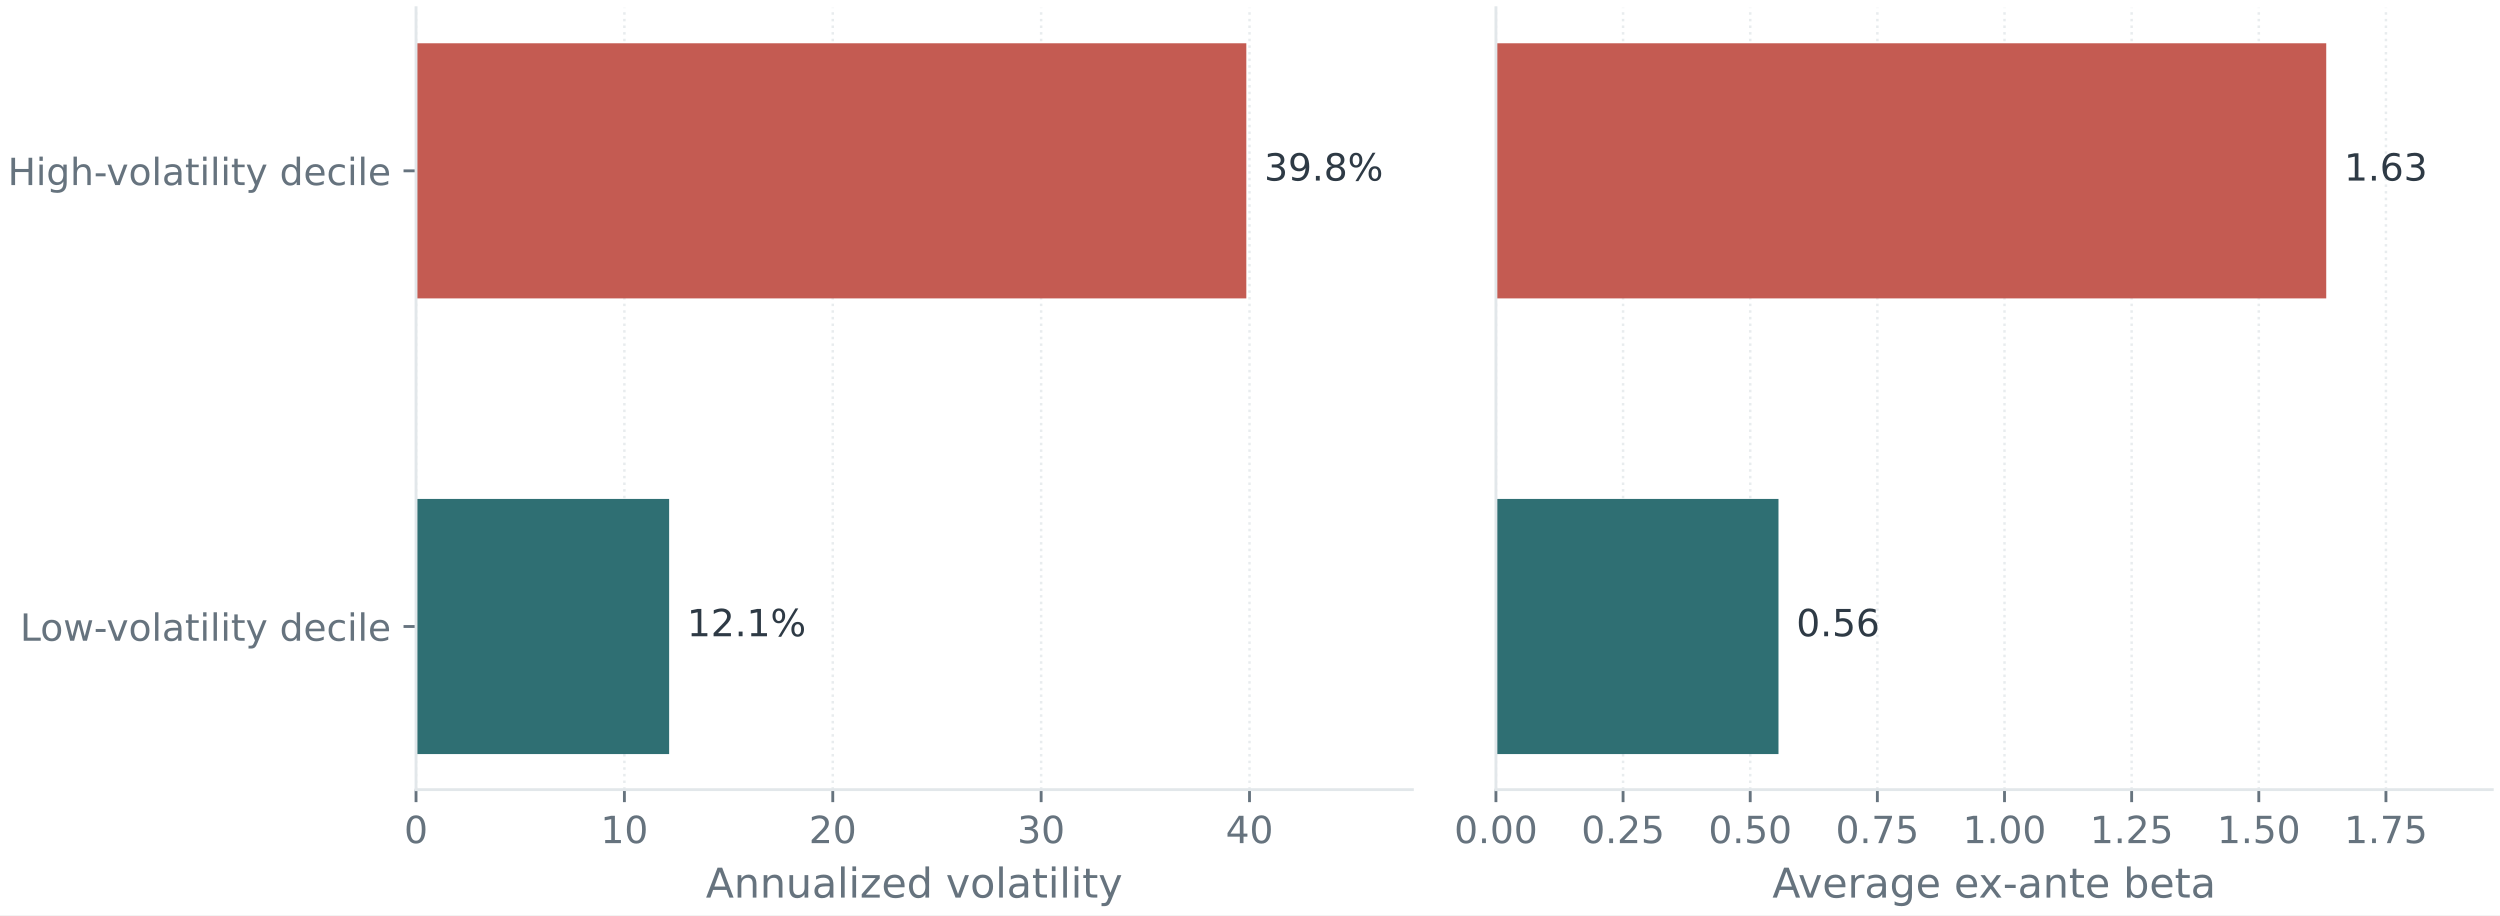
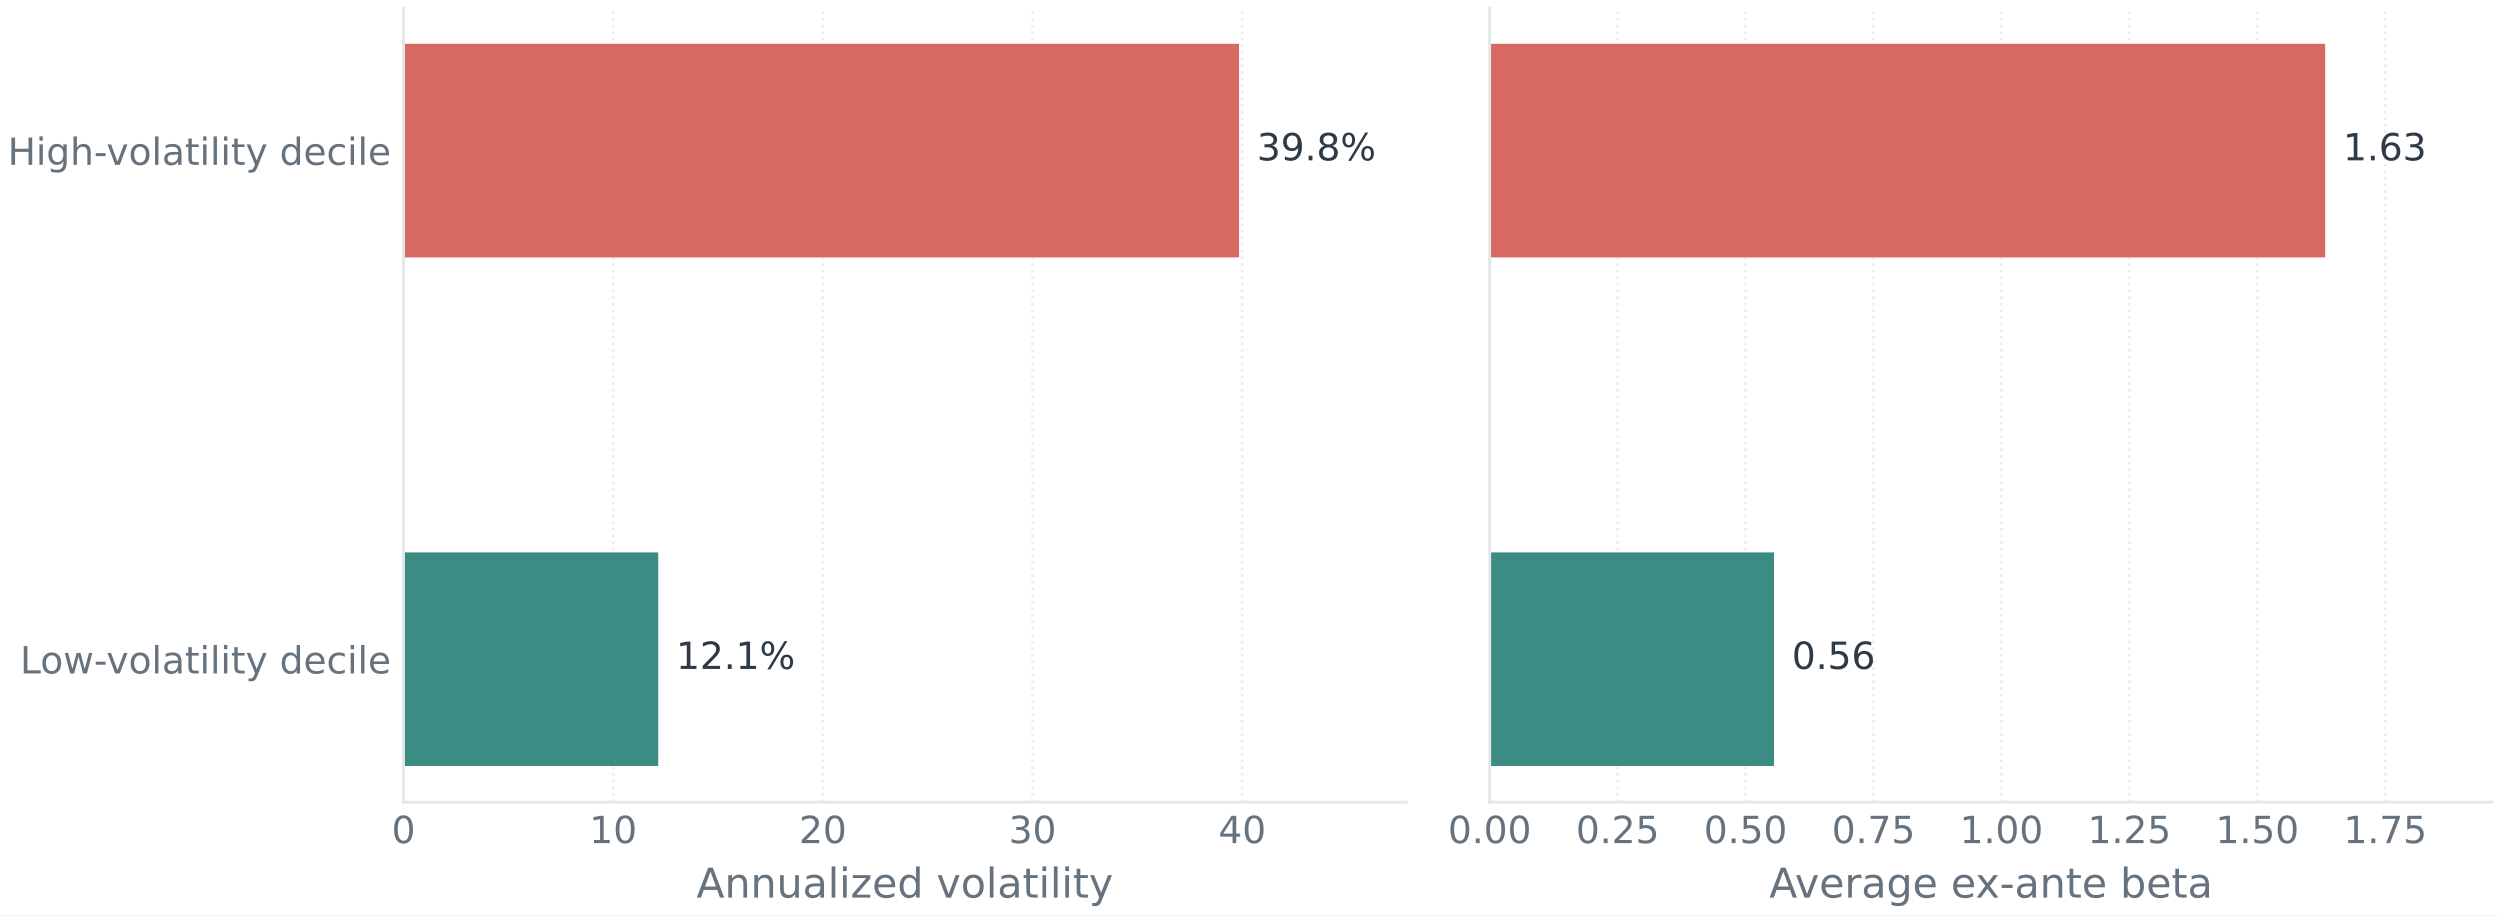
<svg xmlns="http://www.w3.org/2000/svg" xmlns:xlink="http://www.w3.org/1999/xlink" width="700.202pt" height="256.321pt" viewBox="0 0 700.202 256.321" version="1.1">
  <defs>
    <style type="text/css">*{stroke-linejoin: round; stroke-linecap: butt}</style>
  </defs>
  <g id="figure_1">
    <g id="patch_1">
      <path d="M 0 256.321 L 700.202 256.321 L 700.202 0 L 0 0 z " style="fill: #ffffff" />
    </g>
    <g id="axes_1">
      <g id="patch_2">
-         <path d="M 116.521 221.16 L 395.581 221.16 L 395.581 2.16 L 116.521 2.16 z " style="fill: #ffffff" />
+         <path d="M 113.021 224.66 L 393.831 224.66 L 393.831 2.16 L 113.021 2.16 z " style="fill: #ffffff" />
      </g>
      <g id="matplotlib.axis_1">
        <g id="xtick_1">
          <g id="line2d_1">
-             <path d="M 116.521 221.16 L 116.521 2.16 " clip-path="url(#pbd707dced4)" style="fill: none; stroke-dasharray: 0.7,1.155; stroke-dashoffset: 0; stroke: #e2e7ea; stroke-opacity: 0.8; stroke-width: 0.7" />
-           </g>
-           <g id="line2d_2">
-             <defs>
-               <path id="m39dc616d08" d="M 0 0 L 0 3.5 " style="stroke: #66737e; stroke-width: 0.8" />
-             </defs>
-             <g>
-               <use xlink:href="#m39dc616d08" x="116.521" y="221.16" style="fill: #66737e; stroke: #66737e; stroke-width: 0.8" />
-             </g>
-           </g>
+             <path d="M 113.021 224.66 L 113.021 2.16 " clip-path="url(#pab7d1b5187)" style="fill: none; stroke-dasharray: 0.7,1.155; stroke-dashoffset: 0; stroke: #e2e7ea; stroke-opacity: 0.8; stroke-width: 0.7" />
+           </g>
+           <g id="line2d_2" />
          <g id="text_1">
-             <g style="fill: #66737e" transform="translate(113.1805 236.1375) scale(0.105 -0.105)">
+             <g style="fill: #66737e" transform="translate(109.6805 236.1375) scale(0.105 -0.105)">
              <defs>
                <path id="DejaVuSans-13" d="M 2034 4250 Q 1547 4250 1301 3770 Q 1056 3291 1056 2328 Q 1056 1369 1301 889 Q 1547 409 2034 409 Q 2525 409 2770 889 Q 3016 1369 3016 2328 Q 3016 3291 2770 3770 Q 2525 4250 2034 4250 z M 2034 4750 Q 2819 4750 3233 4129 Q 3647 3509 3647 2328 Q 3647 1150 3233 529 Q 2819 -91 2034 -91 Q 1250 -91 836 529 Q 422 1150 422 2328 Q 422 3509 836 4129 Q 1250 4750 2034 4750 z " transform="scale(0.015625)" />
              </defs>
              <use xlink:href="#DejaVuSans-13" />
            </g>
          </g>
        </g>
        <g id="xtick_2">
          <g id="line2d_3">
-             <path d="M 174.882 221.16 L 174.882 2.16 " clip-path="url(#pbd707dced4)" style="fill: none; stroke-dasharray: 0.7,1.155; stroke-dashoffset: 0; stroke: #e2e7ea; stroke-opacity: 0.8; stroke-width: 0.7" />
-           </g>
-           <g id="line2d_4">
-             <g>
-               <use xlink:href="#m39dc616d08" x="174.882" y="221.16" style="fill: #66737e; stroke: #66737e; stroke-width: 0.8" />
-             </g>
-           </g>
+             <path d="M 171.748 224.66 L 171.748 2.16 " clip-path="url(#pab7d1b5187)" style="fill: none; stroke-dasharray: 0.7,1.155; stroke-dashoffset: 0; stroke: #e2e7ea; stroke-opacity: 0.8; stroke-width: 0.7" />
+           </g>
+           <g id="line2d_4" />
          <g id="text_2">
-             <g style="fill: #66737e" transform="translate(168.2011 236.1375) scale(0.105 -0.105)">
+             <g style="fill: #66737e" transform="translate(165.0671 236.1375) scale(0.105 -0.105)">
              <defs>
                <path id="DejaVuSans-14" d="M 794 531 L 1825 531 L 1825 4091 L 703 3866 L 703 4441 L 1819 4666 L 2450 4666 L 2450 531 L 3481 531 L 3481 0 L 794 0 L 794 531 z " transform="scale(0.015625)" />
              </defs>
              <use xlink:href="#DejaVuSans-14" />
              <use xlink:href="#DejaVuSans-13" transform="translate(63.625 0)" />
            </g>
          </g>
        </g>
        <g id="xtick_3">
          <g id="line2d_5">
-             <path d="M 233.243 221.16 L 233.243 2.16 " clip-path="url(#pbd707dced4)" style="fill: none; stroke-dasharray: 0.7,1.155; stroke-dashoffset: 0; stroke: #e2e7ea; stroke-opacity: 0.8; stroke-width: 0.7" />
-           </g>
-           <g id="line2d_6">
-             <g>
-               <use xlink:href="#m39dc616d08" x="233.243" y="221.16" style="fill: #66737e; stroke: #66737e; stroke-width: 0.8" />
-             </g>
-           </g>
+             <path d="M 230.475 224.66 L 230.475 2.16 " clip-path="url(#pab7d1b5187)" style="fill: none; stroke-dasharray: 0.7,1.155; stroke-dashoffset: 0; stroke: #e2e7ea; stroke-opacity: 0.8; stroke-width: 0.7" />
+           </g>
+           <g id="line2d_6" />
          <g id="text_3">
-             <g style="fill: #66737e" transform="translate(226.5619 236.1375) scale(0.105 -0.105)">
+             <g style="fill: #66737e" transform="translate(223.7939 236.1375) scale(0.105 -0.105)">
              <defs>
                <path id="DejaVuSans-15" d="M 1228 531 L 3431 531 L 3431 0 L 469 0 L 469 531 Q 828 903 1448 1529 Q 2069 2156 2228 2338 Q 2531 2678 2651 2914 Q 2772 3150 2772 3378 Q 2772 3750 2511 3984 Q 2250 4219 1831 4219 Q 1534 4219 1204 4116 Q 875 4013 500 3803 L 500 4441 Q 881 4594 1212 4672 Q 1544 4750 1819 4750 Q 2544 4750 2975 4387 Q 3406 4025 3406 3419 Q 3406 3131 3298 2873 Q 3191 2616 2906 2266 Q 2828 2175 2409 1742 Q 1991 1309 1228 531 z " transform="scale(0.015625)" />
              </defs>
              <use xlink:href="#DejaVuSans-15" />
              <use xlink:href="#DejaVuSans-13" transform="translate(63.625 0)" />
            </g>
          </g>
        </g>
        <g id="xtick_4">
          <g id="line2d_7">
-             <path d="M 291.603 221.16 L 291.603 2.16 " clip-path="url(#pbd707dced4)" style="fill: none; stroke-dasharray: 0.7,1.155; stroke-dashoffset: 0; stroke: #e2e7ea; stroke-opacity: 0.8; stroke-width: 0.7" />
-           </g>
-           <g id="line2d_8">
-             <g>
-               <use xlink:href="#m39dc616d08" x="291.603" y="221.16" style="fill: #66737e; stroke: #66737e; stroke-width: 0.8" />
-             </g>
-           </g>
+             <path d="M 289.201 224.66 L 289.201 2.16 " clip-path="url(#pab7d1b5187)" style="fill: none; stroke-dasharray: 0.7,1.155; stroke-dashoffset: 0; stroke: #e2e7ea; stroke-opacity: 0.8; stroke-width: 0.7" />
+           </g>
+           <g id="line2d_8" />
          <g id="text_4">
-             <g style="fill: #66737e" transform="translate(284.9227 236.1375) scale(0.105 -0.105)">
+             <g style="fill: #66737e" transform="translate(282.5207 236.1375) scale(0.105 -0.105)">
              <defs>
                <path id="DejaVuSans-16" d="M 2597 2516 Q 3050 2419 3304 2112 Q 3559 1806 3559 1356 Q 3559 666 3084 287 Q 2609 -91 1734 -91 Q 1441 -91 1130 -33 Q 819 25 488 141 L 488 750 Q 750 597 1062 519 Q 1375 441 1716 441 Q 2309 441 2620 675 Q 2931 909 2931 1356 Q 2931 1769 2642 2001 Q 2353 2234 1838 2234 L 1294 2234 L 1294 2753 L 1863 2753 Q 2328 2753 2575 2939 Q 2822 3125 2822 3475 Q 2822 3834 2567 4026 Q 2313 4219 1838 4219 Q 1578 4219 1281 4162 Q 984 4106 628 3988 L 628 4550 Q 988 4650 1302 4700 Q 1616 4750 1894 4750 Q 2613 4750 3031 4423 Q 3450 4097 3450 3541 Q 3450 3153 3228 2886 Q 3006 2619 2597 2516 z " transform="scale(0.015625)" />
              </defs>
              <use xlink:href="#DejaVuSans-16" />
              <use xlink:href="#DejaVuSans-13" transform="translate(63.625 0)" />
            </g>
          </g>
        </g>
        <g id="xtick_5">
          <g id="line2d_9">
-             <path d="M 349.964 221.16 L 349.964 2.16 " clip-path="url(#pbd707dced4)" style="fill: none; stroke-dasharray: 0.7,1.155; stroke-dashoffset: 0; stroke: #e2e7ea; stroke-opacity: 0.8; stroke-width: 0.7" />
-           </g>
-           <g id="line2d_10">
-             <g>
-               <use xlink:href="#m39dc616d08" x="349.964" y="221.16" style="fill: #66737e; stroke: #66737e; stroke-width: 0.8" />
-             </g>
-           </g>
+             <path d="M 347.928 224.66 L 347.928 2.16 " clip-path="url(#pab7d1b5187)" style="fill: none; stroke-dasharray: 0.7,1.155; stroke-dashoffset: 0; stroke: #e2e7ea; stroke-opacity: 0.8; stroke-width: 0.7" />
+           </g>
+           <g id="line2d_10" />
          <g id="text_5">
-             <g style="fill: #66737e" transform="translate(343.2836 236.1375) scale(0.105 -0.105)">
+             <g style="fill: #66737e" transform="translate(341.2475 236.1375) scale(0.105 -0.105)">
              <defs>
                <path id="DejaVuSans-17" d="M 2419 4116 L 825 1625 L 2419 1625 L 2419 4116 z M 2253 4666 L 3047 4666 L 3047 1625 L 3713 1625 L 3713 1100 L 3047 1100 L 3047 0 L 2419 0 L 2419 1100 L 313 1100 L 313 1709 L 2253 4666 z " transform="scale(0.015625)" />
              </defs>
              <use xlink:href="#DejaVuSans-17" />
              <use xlink:href="#DejaVuSans-13" transform="translate(63.625 0)" />
            </g>
          </g>
        </g>
        <g id="text_6">
-           <g style="fill: #66737e" transform="translate(197.6869 251.3982) scale(0.115 -0.115)">
+           <g style="fill: #66737e" transform="translate(195.0619 251.3982) scale(0.115 -0.115)">
            <defs>
              <path id="DejaVuSans-24" d="M 2188 4044 L 1331 1722 L 3047 1722 L 2188 4044 z M 1831 4666 L 2547 4666 L 4325 0 L 3669 0 L 3244 1197 L 1141 1197 L 716 0 L 50 0 L 1831 4666 z " transform="scale(0.015625)" />
              <path id="DejaVuSans-51" d="M 3513 2113 L 3513 0 L 2938 0 L 2938 2094 Q 2938 2591 2744 2837 Q 2550 3084 2163 3084 Q 1697 3084 1428 2787 Q 1159 2491 1159 1978 L 1159 0 L 581 0 L 581 3500 L 1159 3500 L 1159 2956 Q 1366 3272 1645 3428 Q 1925 3584 2291 3584 Q 2894 3584 3203 3211 Q 3513 2838 3513 2113 z " transform="scale(0.015625)" />
              <path id="DejaVuSans-58" d="M 544 1381 L 544 3500 L 1119 3500 L 1119 1403 Q 1119 906 1312 657 Q 1506 409 1894 409 Q 2359 409 2629 706 Q 2900 1003 2900 1516 L 2900 3500 L 3475 3500 L 3475 0 L 2900 0 L 2900 538 Q 2691 219 2414 64 Q 2138 -91 1772 -91 Q 1169 -91 856 284 Q 544 659 544 1381 z M 1991 3584 L 1991 3584 z " transform="scale(0.015625)" />
              <path id="DejaVuSans-44" d="M 2194 1759 Q 1497 1759 1228 1600 Q 959 1441 959 1056 Q 959 750 1161 570 Q 1363 391 1709 391 Q 2188 391 2477 730 Q 2766 1069 2766 1631 L 2766 1759 L 2194 1759 z M 3341 1997 L 3341 0 L 2766 0 L 2766 531 Q 2569 213 2275 61 Q 1981 -91 1556 -91 Q 1019 -91 701 211 Q 384 513 384 1019 Q 384 1609 779 1909 Q 1175 2209 1959 2209 L 2766 2209 L 2766 2266 Q 2766 2663 2505 2880 Q 2244 3097 1772 3097 Q 1472 3097 1187 3025 Q 903 2953 641 2809 L 641 3341 Q 956 3463 1253 3523 Q 1550 3584 1831 3584 Q 2591 3584 2966 3190 Q 3341 2797 3341 1997 z " transform="scale(0.015625)" />
              <path id="DejaVuSans-4f" d="M 603 4863 L 1178 4863 L 1178 0 L 603 0 L 603 4863 z " transform="scale(0.015625)" />
              <path id="DejaVuSans-4c" d="M 603 3500 L 1178 3500 L 1178 0 L 603 0 L 603 3500 z M 603 4863 L 1178 4863 L 1178 4134 L 603 4134 L 603 4863 z " transform="scale(0.015625)" />
              <path id="DejaVuSans-5d" d="M 353 3500 L 3084 3500 L 3084 2975 L 922 459 L 3084 459 L 3084 0 L 275 0 L 275 525 L 2438 3041 L 353 3041 L 353 3500 z " transform="scale(0.015625)" />
              <path id="DejaVuSans-48" d="M 3597 1894 L 3597 1613 L 953 1613 Q 991 1019 1311 708 Q 1631 397 2203 397 Q 2534 397 2845 478 Q 3156 559 3463 722 L 3463 178 Q 3153 47 2828 -22 Q 2503 -91 2169 -91 Q 1331 -91 842 396 Q 353 884 353 1716 Q 353 2575 817 3079 Q 1281 3584 2069 3584 Q 2775 3584 3186 3129 Q 3597 2675 3597 1894 z M 3022 2063 Q 3016 2534 2758 2815 Q 2500 3097 2075 3097 Q 1594 3097 1305 2825 Q 1016 2553 972 2059 L 3022 2063 z " transform="scale(0.015625)" />
              <path id="DejaVuSans-47" d="M 2906 2969 L 2906 4863 L 3481 4863 L 3481 0 L 2906 0 L 2906 525 Q 2725 213 2448 61 Q 2172 -91 1784 -91 Q 1150 -91 751 415 Q 353 922 353 1747 Q 353 2572 751 3078 Q 1150 3584 1784 3584 Q 2172 3584 2448 3432 Q 2725 3281 2906 2969 z M 947 1747 Q 947 1113 1208 752 Q 1469 391 1925 391 Q 2381 391 2643 752 Q 2906 1113 2906 1747 Q 2906 2381 2643 2742 Q 2381 3103 1925 3103 Q 1469 3103 1208 2742 Q 947 2381 947 1747 z " transform="scale(0.015625)" />
              <path id="DejaVuSans-3" transform="scale(0.015625)" />
              <path id="DejaVuSans-59" d="M 191 3500 L 800 3500 L 1894 563 L 2988 3500 L 3597 3500 L 2284 0 L 1503 0 L 191 3500 z " transform="scale(0.015625)" />
              <path id="DejaVuSans-52" d="M 1959 3097 Q 1497 3097 1228 2736 Q 959 2375 959 1747 Q 959 1119 1226 758 Q 1494 397 1959 397 Q 2419 397 2687 759 Q 2956 1122 2956 1747 Q 2956 2369 2687 2733 Q 2419 3097 1959 3097 z M 1959 3584 Q 2709 3584 3137 3096 Q 3566 2609 3566 1747 Q 3566 888 3137 398 Q 2709 -91 1959 -91 Q 1206 -91 779 398 Q 353 888 353 1747 Q 353 2609 779 3096 Q 1206 3584 1959 3584 z " transform="scale(0.015625)" />
              <path id="DejaVuSans-57" d="M 1172 4494 L 1172 3500 L 2356 3500 L 2356 3053 L 1172 3053 L 1172 1153 Q 1172 725 1289 603 Q 1406 481 1766 481 L 2356 481 L 2356 0 L 1766 0 Q 1100 0 847 248 Q 594 497 594 1153 L 594 3053 L 172 3053 L 172 3500 L 594 3500 L 594 4494 L 1172 4494 z " transform="scale(0.015625)" />
              <path id="DejaVuSans-5c" d="M 2059 -325 Q 1816 -950 1584 -1140 Q 1353 -1331 966 -1331 L 506 -1331 L 506 -850 L 844 -850 Q 1081 -850 1212 -737 Q 1344 -625 1503 -206 L 1606 56 L 191 3500 L 800 3500 L 1894 763 L 2988 3500 L 3597 3500 L 2059 -325 z " transform="scale(0.015625)" />
            </defs>
            <use xlink:href="#DejaVuSans-24" />
            <use xlink:href="#DejaVuSans-51" transform="translate(68.40625 0)" />
            <use xlink:href="#DejaVuSans-51" transform="translate(131.7812 0)" />
            <use xlink:href="#DejaVuSans-58" transform="translate(195.1562 0)" />
            <use xlink:href="#DejaVuSans-44" transform="translate(258.5312 0)" />
            <use xlink:href="#DejaVuSans-4f" transform="translate(319.8125 0)" />
            <use xlink:href="#DejaVuSans-4c" transform="translate(347.5938 0)" />
            <use xlink:href="#DejaVuSans-5d" transform="translate(375.375 0)" />
            <use xlink:href="#DejaVuSans-48" transform="translate(427.8594 0)" />
            <use xlink:href="#DejaVuSans-47" transform="translate(489.3906 0)" />
            <use xlink:href="#DejaVuSans-3" transform="translate(552.875 0)" />
            <use xlink:href="#DejaVuSans-59" transform="translate(584.6562 0)" />
            <use xlink:href="#DejaVuSans-52" transform="translate(643.8438 0)" />
            <use xlink:href="#DejaVuSans-4f" transform="translate(705.0312 0)" />
            <use xlink:href="#DejaVuSans-44" transform="translate(732.8125 0)" />
            <use xlink:href="#DejaVuSans-57" transform="translate(794.0938 0)" />
            <use xlink:href="#DejaVuSans-4c" transform="translate(833.2969 0)" />
            <use xlink:href="#DejaVuSans-4f" transform="translate(861.0781 0)" />
            <use xlink:href="#DejaVuSans-4c" transform="translate(888.8594 0)" />
            <use xlink:href="#DejaVuSans-57" transform="translate(916.6406 0)" />
            <use xlink:href="#DejaVuSans-5c" transform="translate(955.8438 0)" />
          </g>
        </g>
      </g>
      <g id="matplotlib.axis_2">
        <g id="ytick_1">
-           <g id="line2d_11">
-             <defs>
-               <path id="m480be1745e" d="M 0 0 L -3.5 0 " style="stroke: #66737e; stroke-width: 0.8" />
-             </defs>
-             <g>
-               <use xlink:href="#m480be1745e" x="116.521" y="175.471" style="fill: #66737e; stroke: #66737e; stroke-width: 0.8" />
-             </g>
-           </g>
+           <g id="line2d_11" />
          <g id="text_7">
-             <g style="fill: #66737e" transform="translate(5.615156 179.4604) scale(0.105 -0.105)">
+             <g style="fill: #66737e" transform="translate(5.615156 188.622) scale(0.105 -0.105)">
              <defs>
                <path id="DejaVuSans-2f" d="M 628 4666 L 1259 4666 L 1259 531 L 3531 531 L 3531 0 L 628 0 L 628 4666 z " transform="scale(0.015625)" />
                <path id="DejaVuSans-5a" d="M 269 3500 L 844 3500 L 1563 769 L 2278 3500 L 2956 3500 L 3675 769 L 4391 3500 L 4966 3500 L 4050 0 L 3372 0 L 2619 2869 L 1863 0 L 1184 0 L 269 3500 z " transform="scale(0.015625)" />
                <path id="DejaVuSans-10" d="M 313 2009 L 1997 2009 L 1997 1497 L 313 1497 L 313 2009 z " transform="scale(0.015625)" />
                <path id="DejaVuSans-46" d="M 3122 3366 L 3122 2828 Q 2878 2963 2633 3030 Q 2388 3097 2138 3097 Q 1578 3097 1268 2742 Q 959 2388 959 1747 Q 959 1106 1268 751 Q 1578 397 2138 397 Q 2388 397 2633 464 Q 2878 531 3122 666 L 3122 134 Q 2881 22 2623 -34 Q 2366 -91 2075 -91 Q 1284 -91 818 406 Q 353 903 353 1747 Q 353 2603 823 3093 Q 1294 3584 2113 3584 Q 2378 3584 2631 3529 Q 2884 3475 3122 3366 z " transform="scale(0.015625)" />
              </defs>
              <use xlink:href="#DejaVuSans-2f" />
              <use xlink:href="#DejaVuSans-52" transform="translate(53.96875 0)" />
              <use xlink:href="#DejaVuSans-5a" transform="translate(115.1562 0)" />
              <use xlink:href="#DejaVuSans-10" transform="translate(196.9375 0)" />
              <use xlink:href="#DejaVuSans-59" transform="translate(230.3281 0)" />
              <use xlink:href="#DejaVuSans-52" transform="translate(289.5156 0)" />
              <use xlink:href="#DejaVuSans-4f" transform="translate(350.7031 0)" />
              <use xlink:href="#DejaVuSans-44" transform="translate(378.4844 0)" />
              <use xlink:href="#DejaVuSans-57" transform="translate(439.7656 0)" />
              <use xlink:href="#DejaVuSans-4c" transform="translate(478.9688 0)" />
              <use xlink:href="#DejaVuSans-4f" transform="translate(506.75 0)" />
              <use xlink:href="#DejaVuSans-4c" transform="translate(534.5312 0)" />
              <use xlink:href="#DejaVuSans-57" transform="translate(562.3125 0)" />
              <use xlink:href="#DejaVuSans-5c" transform="translate(601.5156 0)" />
              <use xlink:href="#DejaVuSans-3" transform="translate(660.7031 0)" />
              <use xlink:href="#DejaVuSans-47" transform="translate(692.4844 0)" />
              <use xlink:href="#DejaVuSans-48" transform="translate(755.9688 0)" />
              <use xlink:href="#DejaVuSans-46" transform="translate(817.5 0)" />
              <use xlink:href="#DejaVuSans-4c" transform="translate(872.4844 0)" />
              <use xlink:href="#DejaVuSans-4f" transform="translate(900.2656 0)" />
              <use xlink:href="#DejaVuSans-48" transform="translate(928.0469 0)" />
            </g>
          </g>
        </g>
        <g id="ytick_2">
-           <g id="line2d_12">
-             <g>
-               <use xlink:href="#m480be1745e" x="116.521" y="47.849" style="fill: #66737e; stroke: #66737e; stroke-width: 0.8" />
-             </g>
-           </g>
+           <g id="line2d_12" />
          <g id="text_8">
-             <g style="fill: #66737e" transform="translate(2.16 51.83799) scale(0.105 -0.105)">
+             <g style="fill: #66737e" transform="translate(2.16 46.17639) scale(0.105 -0.105)">
              <defs>
                <path id="DejaVuSans-2b" d="M 628 4666 L 1259 4666 L 1259 2753 L 3553 2753 L 3553 4666 L 4184 4666 L 4184 0 L 3553 0 L 3553 2222 L 1259 2222 L 1259 0 L 628 0 L 628 4666 z " transform="scale(0.015625)" />
                <path id="DejaVuSans-4a" d="M 2906 1791 Q 2906 2416 2648 2759 Q 2391 3103 1925 3103 Q 1463 3103 1205 2759 Q 947 2416 947 1791 Q 947 1169 1205 825 Q 1463 481 1925 481 Q 2391 481 2648 825 Q 2906 1169 2906 1791 z M 3481 434 Q 3481 -459 3084 -895 Q 2688 -1331 1869 -1331 Q 1566 -1331 1297 -1286 Q 1028 -1241 775 -1147 L 775 -588 Q 1028 -725 1275 -790 Q 1522 -856 1778 -856 Q 2344 -856 2625 -561 Q 2906 -266 2906 331 L 2906 616 Q 2728 306 2450 153 Q 2172 0 1784 0 Q 1141 0 747 490 Q 353 981 353 1791 Q 353 2603 747 3093 Q 1141 3584 1784 3584 Q 2172 3584 2450 3431 Q 2728 3278 2906 2969 L 2906 3500 L 3481 3500 L 3481 434 z " transform="scale(0.015625)" />
                <path id="DejaVuSans-4b" d="M 3513 2113 L 3513 0 L 2938 0 L 2938 2094 Q 2938 2591 2744 2837 Q 2550 3084 2163 3084 Q 1697 3084 1428 2787 Q 1159 2491 1159 1978 L 1159 0 L 581 0 L 581 4863 L 1159 4863 L 1159 2956 Q 1366 3272 1645 3428 Q 1925 3584 2291 3584 Q 2894 3584 3203 3211 Q 3513 2838 3513 2113 z " transform="scale(0.015625)" />
              </defs>
              <use xlink:href="#DejaVuSans-2b" />
              <use xlink:href="#DejaVuSans-4c" transform="translate(75.20312 0)" />
              <use xlink:href="#DejaVuSans-4a" transform="translate(102.9844 0)" />
              <use xlink:href="#DejaVuSans-4b" transform="translate(166.4688 0)" />
              <use xlink:href="#DejaVuSans-10" transform="translate(229.8438 0)" />
              <use xlink:href="#DejaVuSans-59" transform="translate(263.2344 0)" />
              <use xlink:href="#DejaVuSans-52" transform="translate(322.4219 0)" />
              <use xlink:href="#DejaVuSans-4f" transform="translate(383.6094 0)" />
              <use xlink:href="#DejaVuSans-44" transform="translate(411.3906 0)" />
              <use xlink:href="#DejaVuSans-57" transform="translate(472.6719 0)" />
              <use xlink:href="#DejaVuSans-4c" transform="translate(511.875 0)" />
              <use xlink:href="#DejaVuSans-4f" transform="translate(539.6562 0)" />
              <use xlink:href="#DejaVuSans-4c" transform="translate(567.4375 0)" />
              <use xlink:href="#DejaVuSans-57" transform="translate(595.2188 0)" />
              <use xlink:href="#DejaVuSans-5c" transform="translate(634.4219 0)" />
              <use xlink:href="#DejaVuSans-3" transform="translate(693.6094 0)" />
              <use xlink:href="#DejaVuSans-47" transform="translate(725.3906 0)" />
              <use xlink:href="#DejaVuSans-48" transform="translate(788.875 0)" />
              <use xlink:href="#DejaVuSans-46" transform="translate(850.4062 0)" />
              <use xlink:href="#DejaVuSans-4c" transform="translate(905.3906 0)" />
              <use xlink:href="#DejaVuSans-4f" transform="translate(933.1719 0)" />
              <use xlink:href="#DejaVuSans-48" transform="translate(960.9531 0)" />
            </g>
          </g>
        </g>
      </g>
      <g id="patch_3">
-         <path d="M 116.521 211.205 L 187.411 211.205 L 187.411 139.737 L 116.521 139.737 z " clip-path="url(#pbd707dced4)" style="fill: #2f6f73" />
+         <path d="M 113.021 214.546 L 184.355 214.546 L 184.355 154.719 L 113.021 154.719 z " clip-path="url(#pab7d1b5187)" style="fill: #3c8c83" />
      </g>
      <g id="patch_4">
-         <path d="M 116.521 83.583 L 349.071 83.583 L 349.071 12.115 L 116.521 12.115 z " clip-path="url(#pbd707dced4)" style="fill: #c45b52" />
+         <path d="M 113.021 72.101 L 347.03 72.101 L 347.03 12.274 L 113.021 12.274 z " clip-path="url(#pab7d1b5187)" style="fill: #d66a60" />
      </g>
      <g id="patch_5">
-         <path d="M 116.521 221.16 L 116.521 2.16 " style="fill: none; stroke: #e2e7ea; stroke-width: 0.8; stroke-linejoin: miter; stroke-linecap: square" />
+         <path d="M 113.021 224.66 L 113.021 2.16 " style="fill: none; stroke: #e2e7ea; stroke-width: 0.8; stroke-linejoin: miter; stroke-linecap: square" />
      </g>
      <g id="patch_6">
-         <path d="M 116.521 221.16 L 395.581 221.16 " style="fill: none; stroke: #e2e7ea; stroke-width: 0.8; stroke-linejoin: miter; stroke-linecap: square" />
+         <path d="M 113.021 224.66 L 393.831 224.66 " style="fill: none; stroke: #e2e7ea; stroke-width: 0.8; stroke-linejoin: miter; stroke-linecap: square" />
      </g>
      <g id="text_9">
-         <g style="fill: #2e3a45" transform="translate(192.4109 178.1987) scale(0.105 -0.105)">
+         <g style="fill: #2e3a45" transform="translate(189.3554 187.3603) scale(0.105 -0.105)">
          <defs>
            <path id="DejaVuSans-11" d="M 684 794 L 1344 794 L 1344 0 L 684 0 L 684 794 z " transform="scale(0.015625)" />
            <path id="DejaVuSans-8" d="M 4653 2053 Q 4381 2053 4226 1822 Q 4072 1591 4072 1178 Q 4072 772 4226 539 Q 4381 306 4653 306 Q 4919 306 5073 539 Q 5228 772 5228 1178 Q 5228 1588 5073 1820 Q 4919 2053 4653 2053 z M 4653 2450 Q 5147 2450 5437 2106 Q 5728 1763 5728 1178 Q 5728 594 5436 251 Q 5144 -91 4653 -91 Q 4153 -91 3862 251 Q 3572 594 3572 1178 Q 3572 1766 3864 2108 Q 4156 2450 4653 2450 z M 1428 4353 Q 1159 4353 1004 4120 Q 850 3888 850 3481 Q 850 3069 1003 2837 Q 1156 2606 1428 2606 Q 1700 2606 1854 2837 Q 2009 3069 2009 3481 Q 2009 3884 1853 4118 Q 1697 4353 1428 4353 z M 4250 4750 L 4750 4750 L 1831 -91 L 1331 -91 L 4250 4750 z M 1428 4750 Q 1922 4750 2215 4408 Q 2509 4066 2509 3481 Q 2509 2891 2217 2550 Q 1925 2209 1428 2209 Q 931 2209 642 2551 Q 353 2894 353 3481 Q 353 4063 643 4406 Q 934 4750 1428 4750 z " transform="scale(0.015625)" />
          </defs>
          <use xlink:href="#DejaVuSans-14" />
          <use xlink:href="#DejaVuSans-15" transform="translate(63.625 0)" />
          <use xlink:href="#DejaVuSans-11" transform="translate(127.25 0)" />
          <use xlink:href="#DejaVuSans-14" transform="translate(159.0312 0)" />
          <use xlink:href="#DejaVuSans-8" transform="translate(222.6562 0)" />
        </g>
      </g>
      <g id="text_10">
-         <g style="fill: #2e3a45" transform="translate(354.0714 50.57635) scale(0.105 -0.105)">
+         <g style="fill: #2e3a45" transform="translate(352.0297 44.91475) scale(0.105 -0.105)">
          <defs>
            <path id="DejaVuSans-1c" d="M 703 97 L 703 672 Q 941 559 1184 500 Q 1428 441 1663 441 Q 2288 441 2617 861 Q 2947 1281 2994 2138 Q 2813 1869 2534 1725 Q 2256 1581 1919 1581 Q 1219 1581 811 2004 Q 403 2428 403 3163 Q 403 3881 828 4315 Q 1253 4750 1959 4750 Q 2769 4750 3195 4129 Q 3622 3509 3622 2328 Q 3622 1225 3098 567 Q 2575 -91 1691 -91 Q 1453 -91 1209 -44 Q 966 3 703 97 z M 1959 2075 Q 2384 2075 2632 2365 Q 2881 2656 2881 3163 Q 2881 3666 2632 3958 Q 2384 4250 1959 4250 Q 1534 4250 1286 3958 Q 1038 3666 1038 3163 Q 1038 2656 1286 2365 Q 1534 2075 1959 2075 z " transform="scale(0.015625)" />
            <path id="DejaVuSans-1b" d="M 2034 2216 Q 1584 2216 1326 1975 Q 1069 1734 1069 1313 Q 1069 891 1326 650 Q 1584 409 2034 409 Q 2484 409 2743 651 Q 3003 894 3003 1313 Q 3003 1734 2745 1975 Q 2488 2216 2034 2216 z M 1403 2484 Q 997 2584 770 2862 Q 544 3141 544 3541 Q 544 4100 942 4425 Q 1341 4750 2034 4750 Q 2731 4750 3128 4425 Q 3525 4100 3525 3541 Q 3525 3141 3298 2862 Q 3072 2584 2669 2484 Q 3125 2378 3379 2068 Q 3634 1759 3634 1313 Q 3634 634 3220 271 Q 2806 -91 2034 -91 Q 1263 -91 848 271 Q 434 634 434 1313 Q 434 1759 690 2068 Q 947 2378 1403 2484 z M 1172 3481 Q 1172 3119 1398 2916 Q 1625 2713 2034 2713 Q 2441 2713 2670 2916 Q 2900 3119 2900 3481 Q 2900 3844 2670 4047 Q 2441 4250 2034 4250 Q 1625 4250 1398 4047 Q 1172 3844 1172 3481 z " transform="scale(0.015625)" />
          </defs>
          <use xlink:href="#DejaVuSans-16" />
          <use xlink:href="#DejaVuSans-1c" transform="translate(63.625 0)" />
          <use xlink:href="#DejaVuSans-11" transform="translate(127.25 0)" />
          <use xlink:href="#DejaVuSans-1b" transform="translate(159.0312 0)" />
          <use xlink:href="#DejaVuSans-8" transform="translate(222.6562 0)" />
        </g>
      </g>
    </g>
    <g id="axes_2">
      <g id="patch_7">
-         <path d="M 418.981 221.16 L 698.042 221.16 L 698.042 2.16 L 418.981 2.16 z " style="fill: #ffffff" />
+         <path d="M 417.231 224.66 L 698.042 224.66 L 698.042 2.16 L 417.231 2.16 z " style="fill: #ffffff" />
      </g>
      <g id="matplotlib.axis_3">
        <g id="xtick_6">
          <g id="line2d_13">
-             <path d="M 418.981 221.16 L 418.981 2.16 " clip-path="url(#p388679e8b1)" style="fill: none; stroke-dasharray: 0.7,1.155; stroke-dashoffset: 0; stroke: #e2e7ea; stroke-opacity: 0.8; stroke-width: 0.7" />
-           </g>
-           <g id="line2d_14">
-             <g>
-               <use xlink:href="#m39dc616d08" x="418.981" y="221.16" style="fill: #66737e; stroke: #66737e; stroke-width: 0.8" />
-             </g>
-           </g>
+             <path d="M 417.231 224.66 L 417.231 2.16 " clip-path="url(#p4f3ba467ba)" style="fill: none; stroke-dasharray: 0.7,1.155; stroke-dashoffset: 0; stroke: #e2e7ea; stroke-opacity: 0.8; stroke-width: 0.7" />
+           </g>
+           <g id="line2d_14" />
          <g id="text_11">
-             <g style="fill: #66737e" transform="translate(407.292 236.1375) scale(0.105 -0.105)">
+             <g style="fill: #66737e" transform="translate(405.542 236.1375) scale(0.105 -0.105)">
              <use xlink:href="#DejaVuSans-13" />
              <use xlink:href="#DejaVuSans-11" transform="translate(63.625 0)" />
              <use xlink:href="#DejaVuSans-13" transform="translate(95.40625 0)" />
              <use xlink:href="#DejaVuSans-13" transform="translate(159.0312 0)" />
            </g>
          </g>
        </g>
        <g id="xtick_7">
          <g id="line2d_15">
-             <path d="M 454.592 221.16 L 454.592 2.16 " clip-path="url(#p388679e8b1)" style="fill: none; stroke-dasharray: 0.7,1.155; stroke-dashoffset: 0; stroke: #e2e7ea; stroke-opacity: 0.8; stroke-width: 0.7" />
-           </g>
-           <g id="line2d_16">
-             <g>
-               <use xlink:href="#m39dc616d08" x="454.592" y="221.16" style="fill: #66737e; stroke: #66737e; stroke-width: 0.8" />
-             </g>
-           </g>
+             <path d="M 453.065 224.66 L 453.065 2.16 " clip-path="url(#p4f3ba467ba)" style="fill: none; stroke-dasharray: 0.7,1.155; stroke-dashoffset: 0; stroke: #e2e7ea; stroke-opacity: 0.8; stroke-width: 0.7" />
+           </g>
+           <g id="line2d_16" />
          <g id="text_12">
-             <g style="fill: #66737e" transform="translate(442.9026 236.1375) scale(0.105 -0.105)">
+             <g style="fill: #66737e" transform="translate(441.3759 236.1375) scale(0.105 -0.105)">
              <defs>
                <path id="DejaVuSans-18" d="M 691 4666 L 3169 4666 L 3169 4134 L 1269 4134 L 1269 2991 Q 1406 3038 1543 3061 Q 1681 3084 1819 3084 Q 2600 3084 3056 2656 Q 3513 2228 3513 1497 Q 3513 744 3044 326 Q 2575 -91 1722 -91 Q 1428 -91 1123 -41 Q 819 9 494 109 L 494 744 Q 775 591 1075 516 Q 1375 441 1709 441 Q 2250 441 2565 725 Q 2881 1009 2881 1497 Q 2881 1984 2565 2268 Q 2250 2553 1709 2553 Q 1456 2553 1204 2497 Q 953 2441 691 2322 L 691 4666 z " transform="scale(0.015625)" />
              </defs>
              <use xlink:href="#DejaVuSans-13" />
              <use xlink:href="#DejaVuSans-11" transform="translate(63.625 0)" />
              <use xlink:href="#DejaVuSans-15" transform="translate(95.40625 0)" />
              <use xlink:href="#DejaVuSans-18" transform="translate(159.0312 0)" />
            </g>
          </g>
        </g>
        <g id="xtick_8">
          <g id="line2d_17">
-             <path d="M 490.203 221.16 L 490.203 2.16 " clip-path="url(#p388679e8b1)" style="fill: none; stroke-dasharray: 0.7,1.155; stroke-dashoffset: 0; stroke: #e2e7ea; stroke-opacity: 0.8; stroke-width: 0.7" />
-           </g>
-           <g id="line2d_18">
-             <g>
-               <use xlink:href="#m39dc616d08" x="490.203" y="221.16" style="fill: #66737e; stroke: #66737e; stroke-width: 0.8" />
-             </g>
-           </g>
+             <path d="M 488.899 224.66 L 488.899 2.16 " clip-path="url(#p4f3ba467ba)" style="fill: none; stroke-dasharray: 0.7,1.155; stroke-dashoffset: 0; stroke: #e2e7ea; stroke-opacity: 0.8; stroke-width: 0.7" />
+           </g>
+           <g id="line2d_18" />
          <g id="text_13">
-             <g style="fill: #66737e" transform="translate(478.5131 236.1375) scale(0.105 -0.105)">
+             <g style="fill: #66737e" transform="translate(477.2097 236.1375) scale(0.105 -0.105)">
              <use xlink:href="#DejaVuSans-13" />
              <use xlink:href="#DejaVuSans-11" transform="translate(63.625 0)" />
              <use xlink:href="#DejaVuSans-18" transform="translate(95.40625 0)" />
              <use xlink:href="#DejaVuSans-13" transform="translate(159.0312 0)" />
            </g>
          </g>
        </g>
        <g id="xtick_9">
          <g id="line2d_19">
-             <path d="M 525.813 221.16 L 525.813 2.16 " clip-path="url(#p388679e8b1)" style="fill: none; stroke-dasharray: 0.7,1.155; stroke-dashoffset: 0; stroke: #e2e7ea; stroke-opacity: 0.8; stroke-width: 0.7" />
-           </g>
-           <g id="line2d_20">
-             <g>
-               <use xlink:href="#m39dc616d08" x="525.813" y="221.16" style="fill: #66737e; stroke: #66737e; stroke-width: 0.8" />
-             </g>
-           </g>
+             <path d="M 524.733 224.66 L 524.733 2.16 " clip-path="url(#p4f3ba467ba)" style="fill: none; stroke-dasharray: 0.7,1.155; stroke-dashoffset: 0; stroke: #e2e7ea; stroke-opacity: 0.8; stroke-width: 0.7" />
+           </g>
+           <g id="line2d_20" />
          <g id="text_14">
-             <g style="fill: #66737e" transform="translate(514.1236 236.1375) scale(0.105 -0.105)">
+             <g style="fill: #66737e" transform="translate(513.0436 236.1375) scale(0.105 -0.105)">
              <defs>
                <path id="DejaVuSans-1a" d="M 525 4666 L 3525 4666 L 3525 4397 L 1831 0 L 1172 0 L 2766 4134 L 525 4134 L 525 4666 z " transform="scale(0.015625)" />
              </defs>
              <use xlink:href="#DejaVuSans-13" />
              <use xlink:href="#DejaVuSans-11" transform="translate(63.625 0)" />
              <use xlink:href="#DejaVuSans-1a" transform="translate(95.40625 0)" />
              <use xlink:href="#DejaVuSans-18" transform="translate(159.0312 0)" />
            </g>
          </g>
        </g>
        <g id="xtick_10">
          <g id="line2d_21">
-             <path d="M 561.424 221.16 L 561.424 2.16 " clip-path="url(#p388679e8b1)" style="fill: none; stroke-dasharray: 0.7,1.155; stroke-dashoffset: 0; stroke: #e2e7ea; stroke-opacity: 0.8; stroke-width: 0.7" />
-           </g>
-           <g id="line2d_22">
-             <g>
-               <use xlink:href="#m39dc616d08" x="561.424" y="221.16" style="fill: #66737e; stroke: #66737e; stroke-width: 0.8" />
-             </g>
-           </g>
+             <path d="M 560.567 224.66 L 560.567 2.16 " clip-path="url(#p4f3ba467ba)" style="fill: none; stroke-dasharray: 0.7,1.155; stroke-dashoffset: 0; stroke: #e2e7ea; stroke-opacity: 0.8; stroke-width: 0.7" />
+           </g>
+           <g id="line2d_22" />
          <g id="text_15">
-             <g style="fill: #66737e" transform="translate(549.7342 236.1375) scale(0.105 -0.105)">
+             <g style="fill: #66737e" transform="translate(548.8774 236.1375) scale(0.105 -0.105)">
              <use xlink:href="#DejaVuSans-14" />
              <use xlink:href="#DejaVuSans-11" transform="translate(63.625 0)" />
              <use xlink:href="#DejaVuSans-13" transform="translate(95.40625 0)" />
              <use xlink:href="#DejaVuSans-13" transform="translate(159.0312 0)" />
            </g>
          </g>
        </g>
        <g id="xtick_11">
          <g id="line2d_23">
-             <path d="M 597.034 221.16 L 597.034 2.16 " clip-path="url(#p388679e8b1)" style="fill: none; stroke-dasharray: 0.7,1.155; stroke-dashoffset: 0; stroke: #e2e7ea; stroke-opacity: 0.8; stroke-width: 0.7" />
-           </g>
-           <g id="line2d_24">
-             <g>
-               <use xlink:href="#m39dc616d08" x="597.034" y="221.16" style="fill: #66737e; stroke: #66737e; stroke-width: 0.8" />
-             </g>
-           </g>
+             <path d="M 596.401 224.66 L 596.401 2.16 " clip-path="url(#p4f3ba467ba)" style="fill: none; stroke-dasharray: 0.7,1.155; stroke-dashoffset: 0; stroke: #e2e7ea; stroke-opacity: 0.8; stroke-width: 0.7" />
+           </g>
+           <g id="line2d_24" />
          <g id="text_16">
-             <g style="fill: #66737e" transform="translate(585.3447 236.1375) scale(0.105 -0.105)">
+             <g style="fill: #66737e" transform="translate(584.7113 236.1375) scale(0.105 -0.105)">
              <use xlink:href="#DejaVuSans-14" />
              <use xlink:href="#DejaVuSans-11" transform="translate(63.625 0)" />
              <use xlink:href="#DejaVuSans-15" transform="translate(95.40625 0)" />
              <use xlink:href="#DejaVuSans-18" transform="translate(159.0312 0)" />
            </g>
          </g>
        </g>
        <g id="xtick_12">
          <g id="line2d_25">
-             <path d="M 632.645 221.16 L 632.645 2.16 " clip-path="url(#p388679e8b1)" style="fill: none; stroke-dasharray: 0.7,1.155; stroke-dashoffset: 0; stroke: #e2e7ea; stroke-opacity: 0.8; stroke-width: 0.7" />
-           </g>
-           <g id="line2d_26">
-             <g>
-               <use xlink:href="#m39dc616d08" x="632.645" y="221.16" style="fill: #66737e; stroke: #66737e; stroke-width: 0.8" />
-             </g>
-           </g>
+             <path d="M 632.235 224.66 L 632.235 2.16 " clip-path="url(#p4f3ba467ba)" style="fill: none; stroke-dasharray: 0.7,1.155; stroke-dashoffset: 0; stroke: #e2e7ea; stroke-opacity: 0.8; stroke-width: 0.7" />
+           </g>
+           <g id="line2d_26" />
          <g id="text_17">
-             <g style="fill: #66737e" transform="translate(620.9552 236.1375) scale(0.105 -0.105)">
+             <g style="fill: #66737e" transform="translate(620.5451 236.1375) scale(0.105 -0.105)">
              <use xlink:href="#DejaVuSans-14" />
              <use xlink:href="#DejaVuSans-11" transform="translate(63.625 0)" />
              <use xlink:href="#DejaVuSans-18" transform="translate(95.40625 0)" />
              <use xlink:href="#DejaVuSans-13" transform="translate(159.0312 0)" />
            </g>
          </g>
        </g>
        <g id="xtick_13">
          <g id="line2d_27">
-             <path d="M 668.255 221.16 L 668.255 2.16 " clip-path="url(#p388679e8b1)" style="fill: none; stroke-dasharray: 0.7,1.155; stroke-dashoffset: 0; stroke: #e2e7ea; stroke-opacity: 0.8; stroke-width: 0.7" />
-           </g>
-           <g id="line2d_28">
-             <g>
-               <use xlink:href="#m39dc616d08" x="668.255" y="221.16" style="fill: #66737e; stroke: #66737e; stroke-width: 0.8" />
-             </g>
-           </g>
+             <path d="M 668.068 224.66 L 668.068 2.16 " clip-path="url(#p4f3ba467ba)" style="fill: none; stroke-dasharray: 0.7,1.155; stroke-dashoffset: 0; stroke: #e2e7ea; stroke-opacity: 0.8; stroke-width: 0.7" />
+           </g>
+           <g id="line2d_28" />
          <g id="text_18">
-             <g style="fill: #66737e" transform="translate(656.5658 236.1375) scale(0.105 -0.105)">
+             <g style="fill: #66737e" transform="translate(656.379 236.1375) scale(0.105 -0.105)">
              <use xlink:href="#DejaVuSans-14" />
              <use xlink:href="#DejaVuSans-11" transform="translate(63.625 0)" />
              <use xlink:href="#DejaVuSans-1a" transform="translate(95.40625 0)" />
              <use xlink:href="#DejaVuSans-18" transform="translate(159.0312 0)" />
            </g>
          </g>
        </g>
        <g id="text_19">
-           <g style="fill: #66737e" transform="translate(496.4019 251.3982) scale(0.115 -0.115)">
+           <g style="fill: #66737e" transform="translate(495.5269 251.3982) scale(0.115 -0.115)">
            <defs>
              <path id="DejaVuSans-55" d="M 2631 2963 Q 2534 3019 2420 3045 Q 2306 3072 2169 3072 Q 1681 3072 1420 2755 Q 1159 2438 1159 1844 L 1159 0 L 581 0 L 581 3500 L 1159 3500 L 1159 2956 Q 1341 3275 1631 3429 Q 1922 3584 2338 3584 Q 2397 3584 2469 3576 Q 2541 3569 2628 3553 L 2631 2963 z " transform="scale(0.015625)" />
              <path id="DejaVuSans-5b" d="M 3513 3500 L 2247 1797 L 3578 0 L 2900 0 L 1881 1375 L 863 0 L 184 0 L 1544 1831 L 300 3500 L 978 3500 L 1906 2253 L 2834 3500 L 3513 3500 z " transform="scale(0.015625)" />
              <path id="DejaVuSans-45" d="M 3116 1747 Q 3116 2381 2855 2742 Q 2594 3103 2138 3103 Q 1681 3103 1420 2742 Q 1159 2381 1159 1747 Q 1159 1113 1420 752 Q 1681 391 2138 391 Q 2594 391 2855 752 Q 3116 1113 3116 1747 z M 1159 2969 Q 1341 3281 1617 3432 Q 1894 3584 2278 3584 Q 2916 3584 3314 3078 Q 3713 2572 3713 1747 Q 3713 922 3314 415 Q 2916 -91 2278 -91 Q 1894 -91 1617 61 Q 1341 213 1159 525 L 1159 0 L 581 0 L 581 4863 L 1159 4863 L 1159 2969 z " transform="scale(0.015625)" />
            </defs>
            <use xlink:href="#DejaVuSans-24" />
            <use xlink:href="#DejaVuSans-59" transform="translate(62.54688 0)" />
            <use xlink:href="#DejaVuSans-48" transform="translate(121.7344 0)" />
            <use xlink:href="#DejaVuSans-55" transform="translate(183.2656 0)" />
            <use xlink:href="#DejaVuSans-44" transform="translate(224.375 0)" />
            <use xlink:href="#DejaVuSans-4a" transform="translate(285.6562 0)" />
            <use xlink:href="#DejaVuSans-48" transform="translate(349.1406 0)" />
            <use xlink:href="#DejaVuSans-3" transform="translate(410.6719 0)" />
            <use xlink:href="#DejaVuSans-48" transform="translate(442.4531 0)" />
            <use xlink:href="#DejaVuSans-5b" transform="translate(502.2344 0)" />
            <use xlink:href="#DejaVuSans-10" transform="translate(561.4219 0)" />
            <use xlink:href="#DejaVuSans-44" transform="translate(597.5 0)" />
            <use xlink:href="#DejaVuSans-51" transform="translate(658.7812 0)" />
            <use xlink:href="#DejaVuSans-57" transform="translate(722.1562 0)" />
            <use xlink:href="#DejaVuSans-48" transform="translate(761.3594 0)" />
            <use xlink:href="#DejaVuSans-3" transform="translate(822.8906 0)" />
            <use xlink:href="#DejaVuSans-45" transform="translate(854.6719 0)" />
            <use xlink:href="#DejaVuSans-48" transform="translate(918.1562 0)" />
            <use xlink:href="#DejaVuSans-57" transform="translate(979.6875 0)" />
            <use xlink:href="#DejaVuSans-44" transform="translate(1018.891 0)" />
          </g>
        </g>
      </g>
      <g id="matplotlib.axis_4" />
      <g id="patch_8">
-         <path d="M 418.981 211.205 L 498.119 211.205 L 498.119 139.737 L 418.981 139.737 z " clip-path="url(#p388679e8b1)" style="fill: #2f6f73" />
+         <path d="M 417.231 214.546 L 496.865 214.546 L 496.865 154.719 L 417.231 154.719 z " clip-path="url(#p4f3ba467ba)" style="fill: #3c8c83" />
      </g>
      <g id="patch_9">
-         <path d="M 418.981 83.583 L 651.532 83.583 L 651.532 12.115 L 418.981 12.115 z " clip-path="url(#p388679e8b1)" style="fill: #c45b52" />
+         <path d="M 417.231 72.101 L 651.24 72.101 L 651.24 12.274 L 417.231 12.274 z " clip-path="url(#p4f3ba467ba)" style="fill: #d66a60" />
      </g>
      <g id="patch_10">
-         <path d="M 418.981 221.16 L 418.981 2.16 " style="fill: none; stroke: #e2e7ea; stroke-width: 0.8; stroke-linejoin: miter; stroke-linecap: square" />
+         <path d="M 417.231 224.66 L 417.231 2.16 " style="fill: none; stroke: #e2e7ea; stroke-width: 0.8; stroke-linejoin: miter; stroke-linecap: square" />
      </g>
      <g id="patch_11">
-         <path d="M 418.981 221.16 L 698.042 221.16 " style="fill: none; stroke: #e2e7ea; stroke-width: 0.8; stroke-linejoin: miter; stroke-linecap: square" />
+         <path d="M 417.231 224.66 L 698.042 224.66 " style="fill: none; stroke: #e2e7ea; stroke-width: 0.8; stroke-linejoin: miter; stroke-linecap: square" />
      </g>
      <g id="text_20">
-         <g style="fill: #2e3a45" transform="translate(503.119 178.1987) scale(0.105 -0.105)">
+         <g style="fill: #2e3a45" transform="translate(501.8653 187.3603) scale(0.105 -0.105)">
          <defs>
            <path id="DejaVuSans-19" d="M 2113 2584 Q 1688 2584 1439 2293 Q 1191 2003 1191 1497 Q 1191 994 1439 701 Q 1688 409 2113 409 Q 2538 409 2786 701 Q 3034 994 3034 1497 Q 3034 2003 2786 2293 Q 2538 2584 2113 2584 z M 3366 4563 L 3366 3988 Q 3128 4100 2886 4159 Q 2644 4219 2406 4219 Q 1781 4219 1451 3797 Q 1122 3375 1075 2522 Q 1259 2794 1537 2939 Q 1816 3084 2150 3084 Q 2853 3084 3261 2657 Q 3669 2231 3669 1497 Q 3669 778 3244 343 Q 2819 -91 2113 -91 Q 1303 -91 875 529 Q 447 1150 447 2328 Q 447 3434 972 4092 Q 1497 4750 2381 4750 Q 2619 4750 2861 4703 Q 3103 4656 3366 4563 z " transform="scale(0.015625)" />
          </defs>
          <use xlink:href="#DejaVuSans-13" />
          <use xlink:href="#DejaVuSans-11" transform="translate(63.625 0)" />
          <use xlink:href="#DejaVuSans-18" transform="translate(95.40625 0)" />
          <use xlink:href="#DejaVuSans-19" transform="translate(159.0312 0)" />
        </g>
      </g>
      <g id="text_21">
-         <g style="fill: #2e3a45" transform="translate(656.532 50.57635) scale(0.105 -0.105)">
+         <g style="fill: #2e3a45" transform="translate(656.2403 44.91475) scale(0.105 -0.105)">
          <use xlink:href="#DejaVuSans-14" />
          <use xlink:href="#DejaVuSans-11" transform="translate(63.625 0)" />
          <use xlink:href="#DejaVuSans-19" transform="translate(95.40625 0)" />
          <use xlink:href="#DejaVuSans-16" transform="translate(159.0312 0)" />
        </g>
      </g>
    </g>
  </g>
  <defs>
-     <clipPath id="pbd707dced4">
-       <rect x="116.521" y="2.16" width="279.061" height="219" />
+     <clipPath id="pab7d1b5187">
+       <rect x="113.021" y="2.16" width="280.811" height="222.5" />
    </clipPath>
-     <clipPath id="p388679e8b1">
-       <rect x="418.981" y="2.16" width="279.061" height="219" />
+     <clipPath id="p4f3ba467ba">
+       <rect x="417.231" y="2.16" width="280.811" height="222.5" />
    </clipPath>
  </defs>
</svg>
